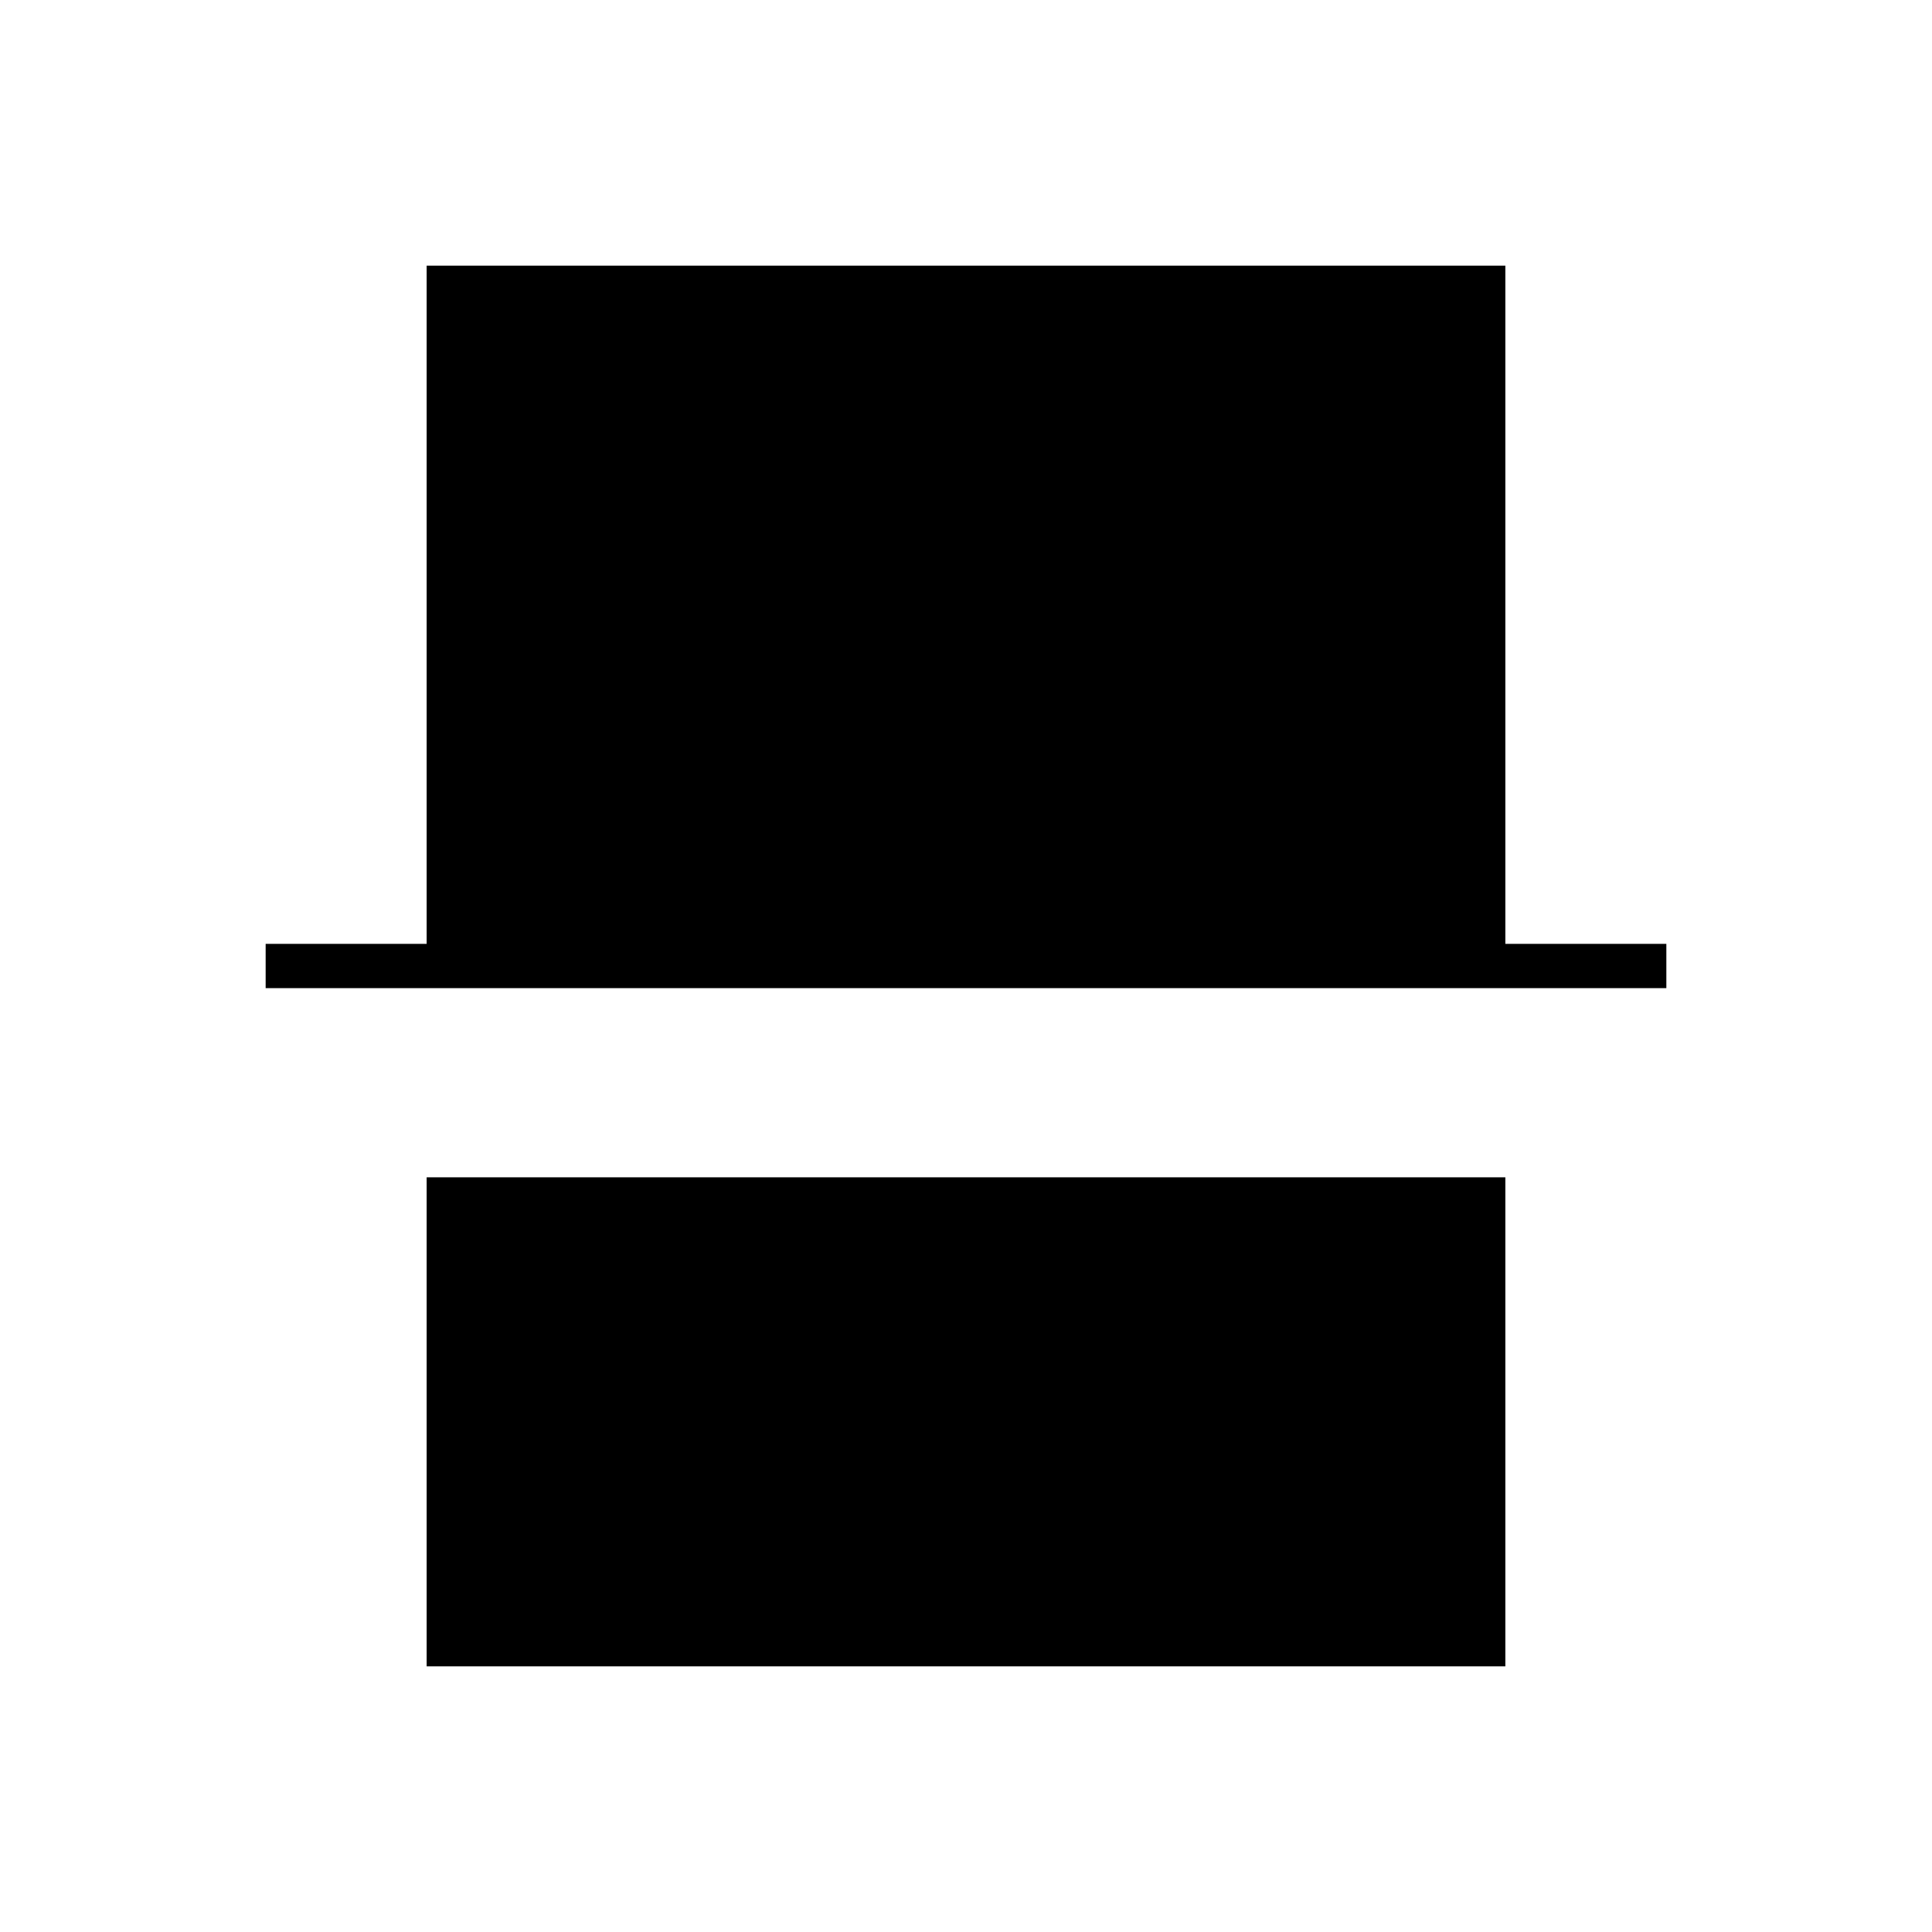
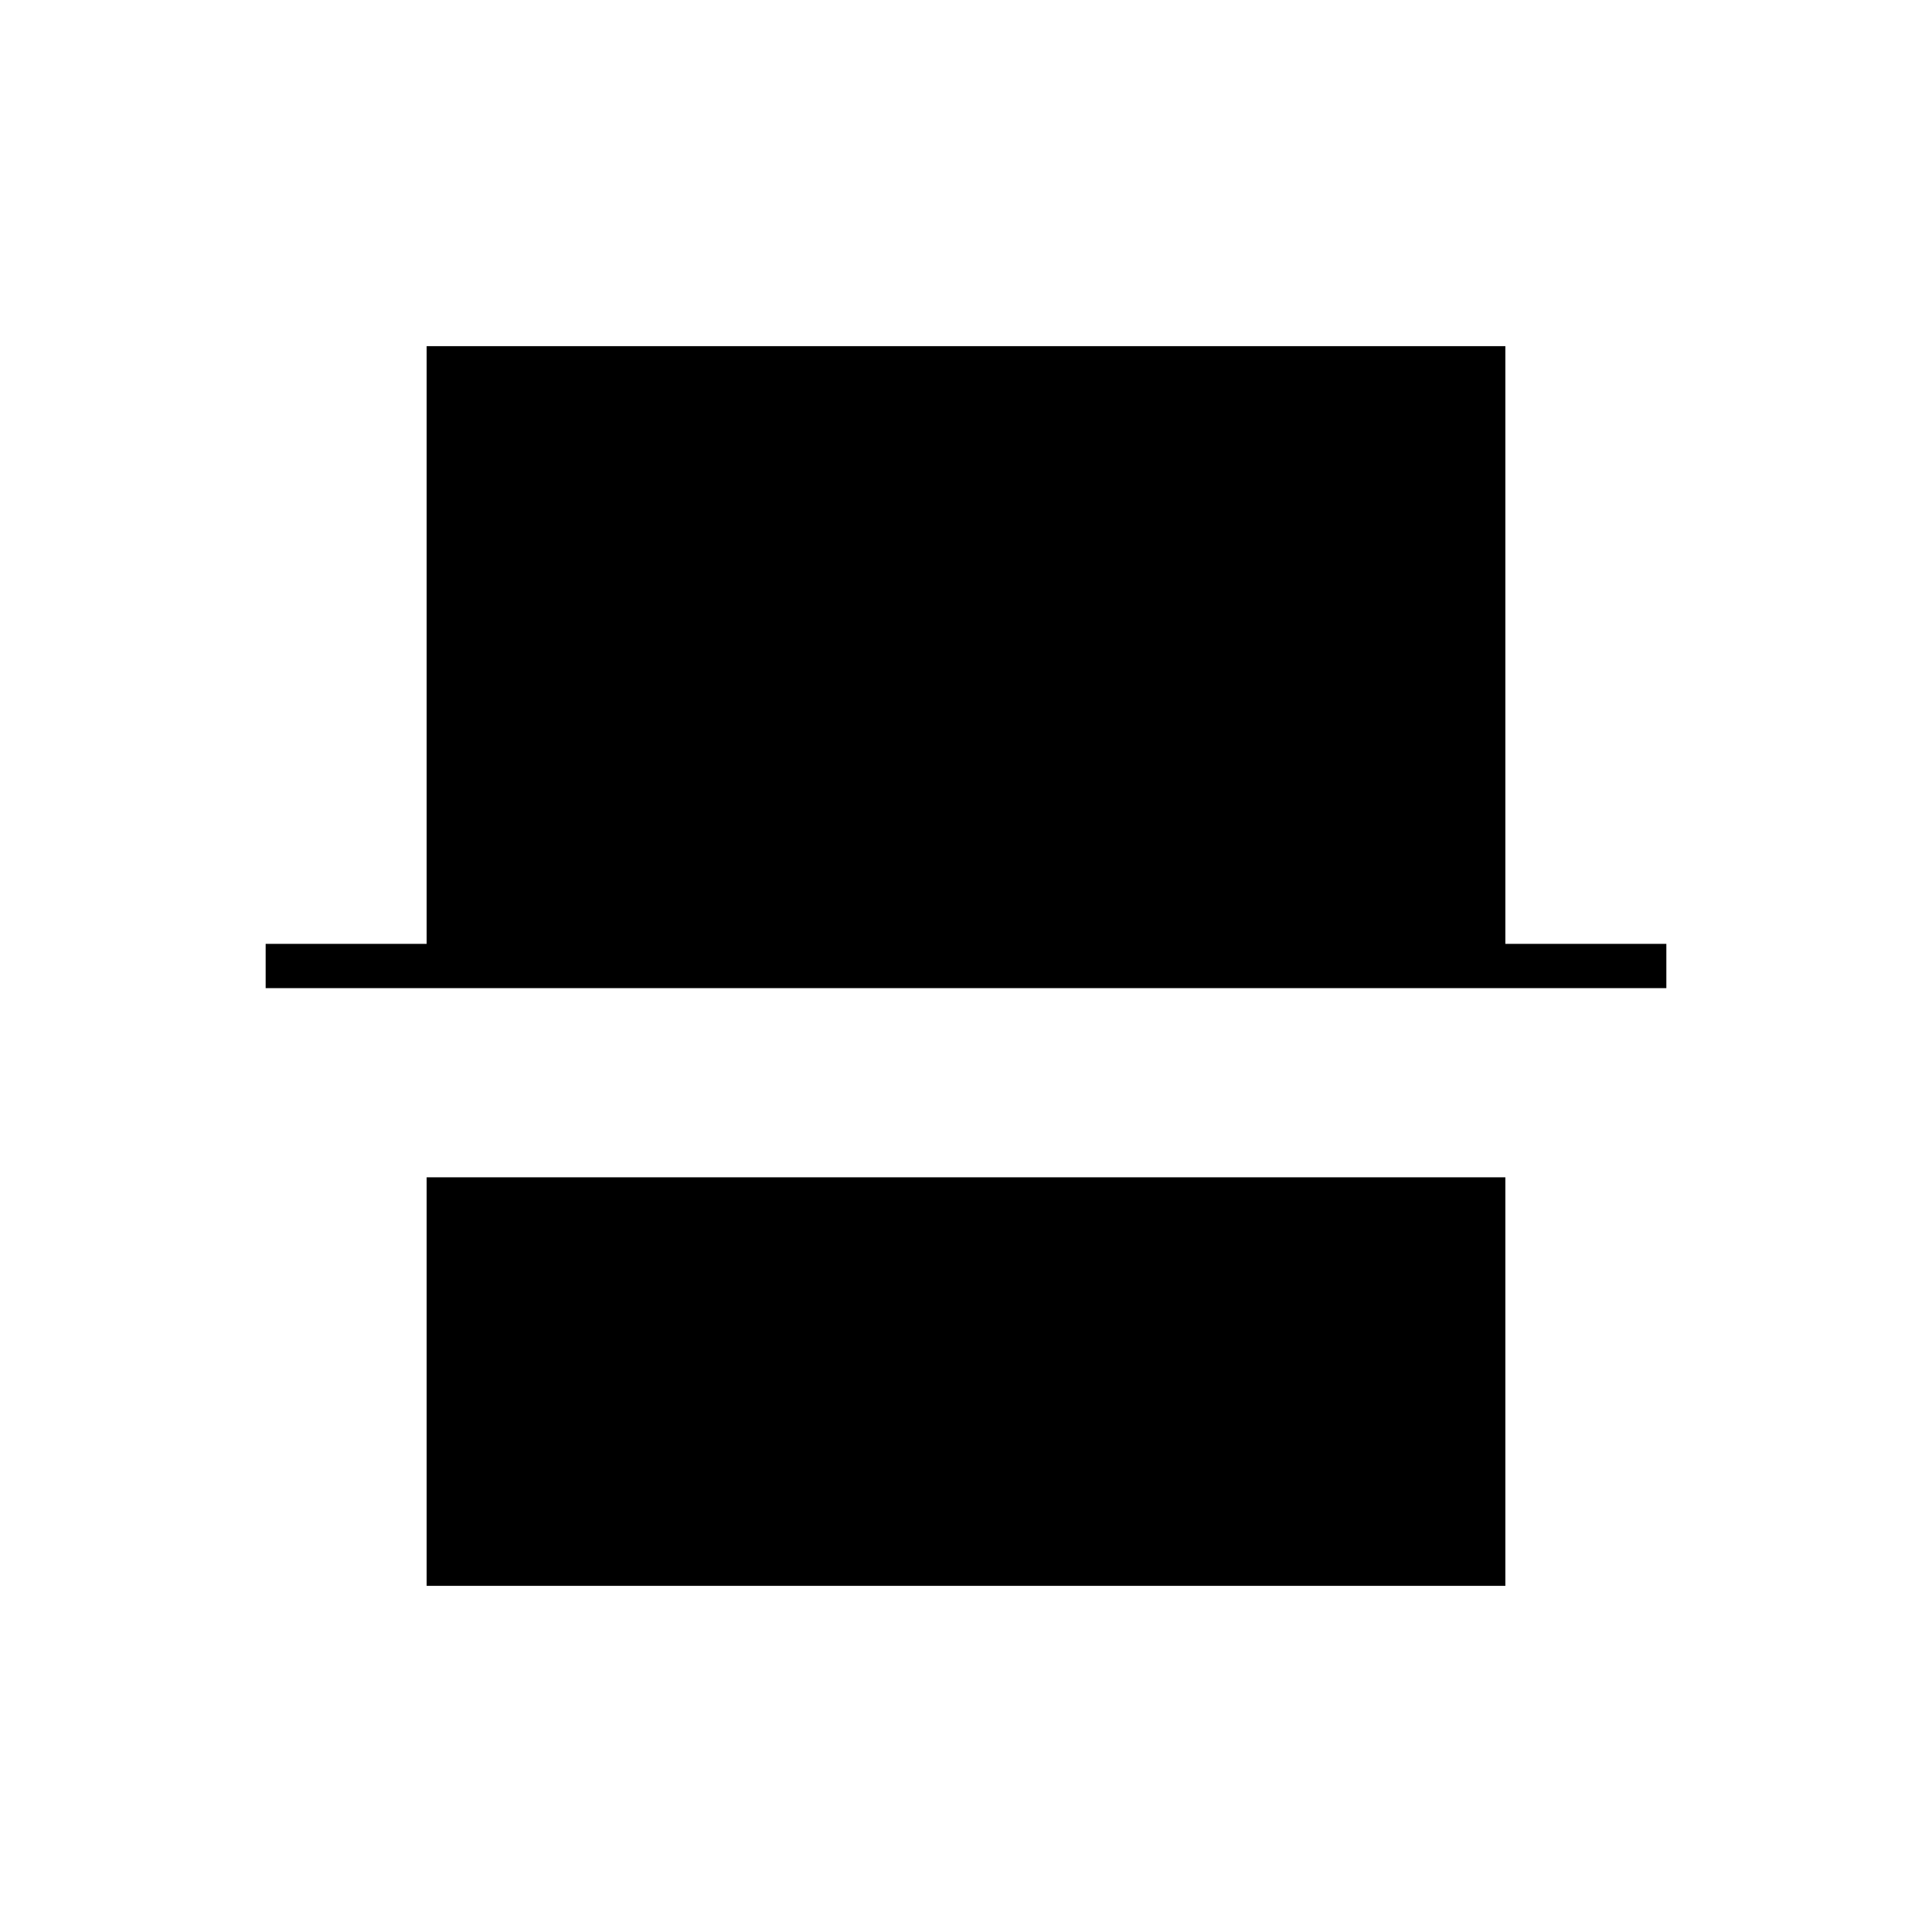
<svg xmlns="http://www.w3.org/2000/svg" width="48" height="48" viewBox="0 -960 960 960">
-   <path d="M212-132v-243h536v243H212Zm-80-337v-22h80v-337h536v337h80v22H132Z" />
+   <path d="M212-172v-203h536v203H212Zm-80-297v-22h80v-297h536v297h80v22H132Z" />
</svg>
